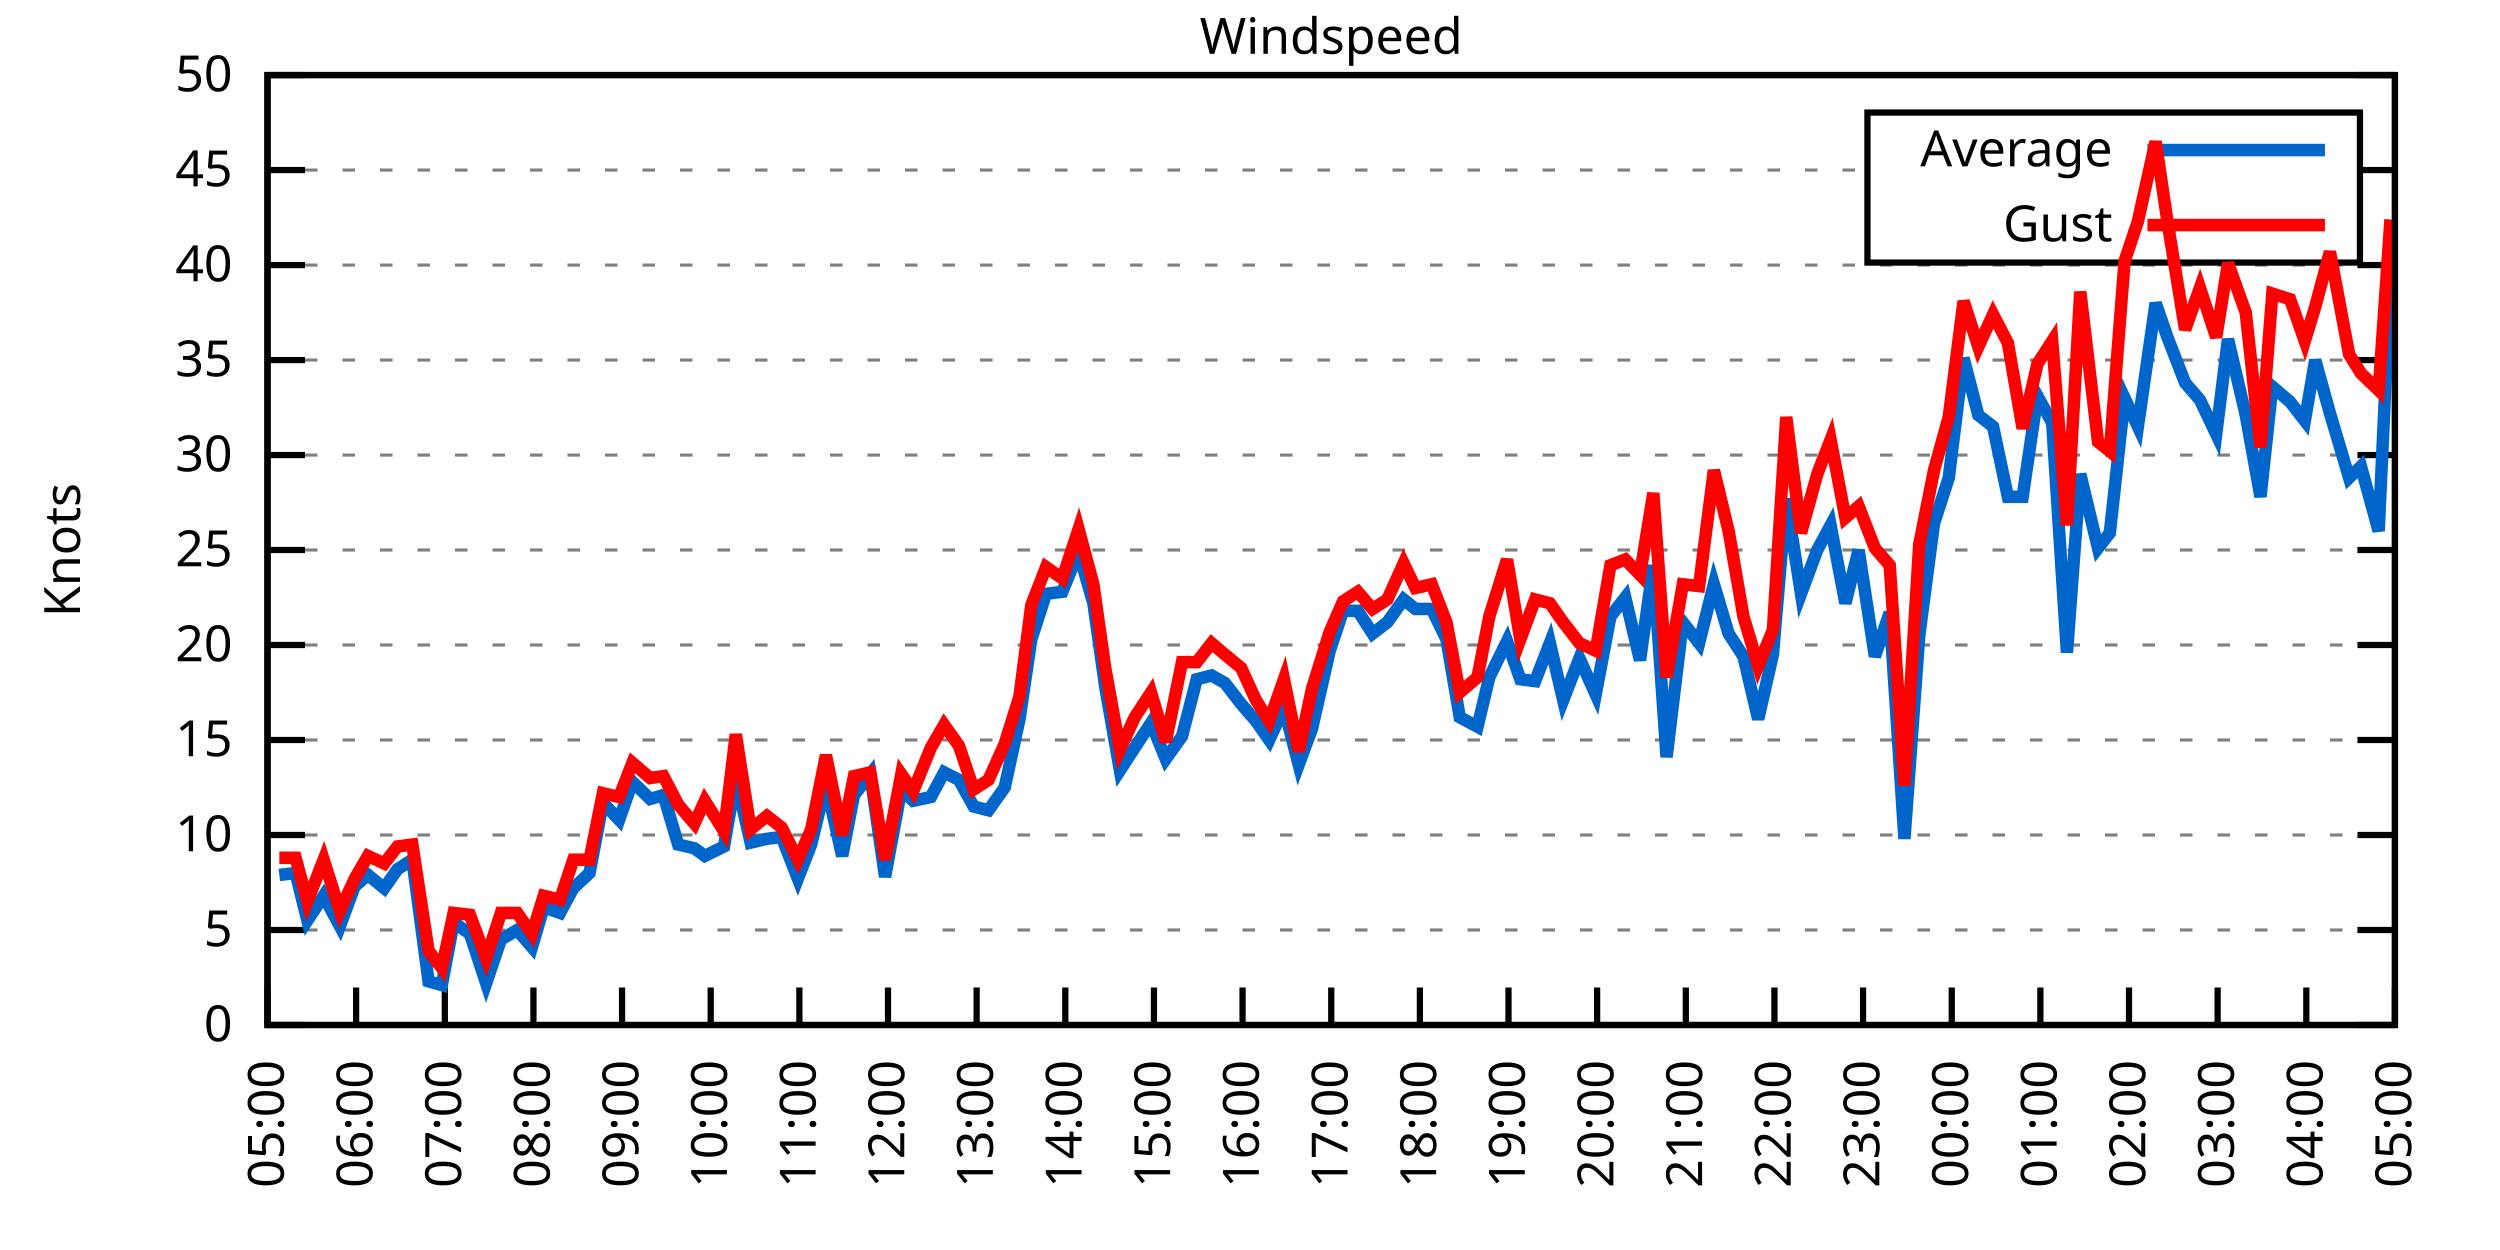
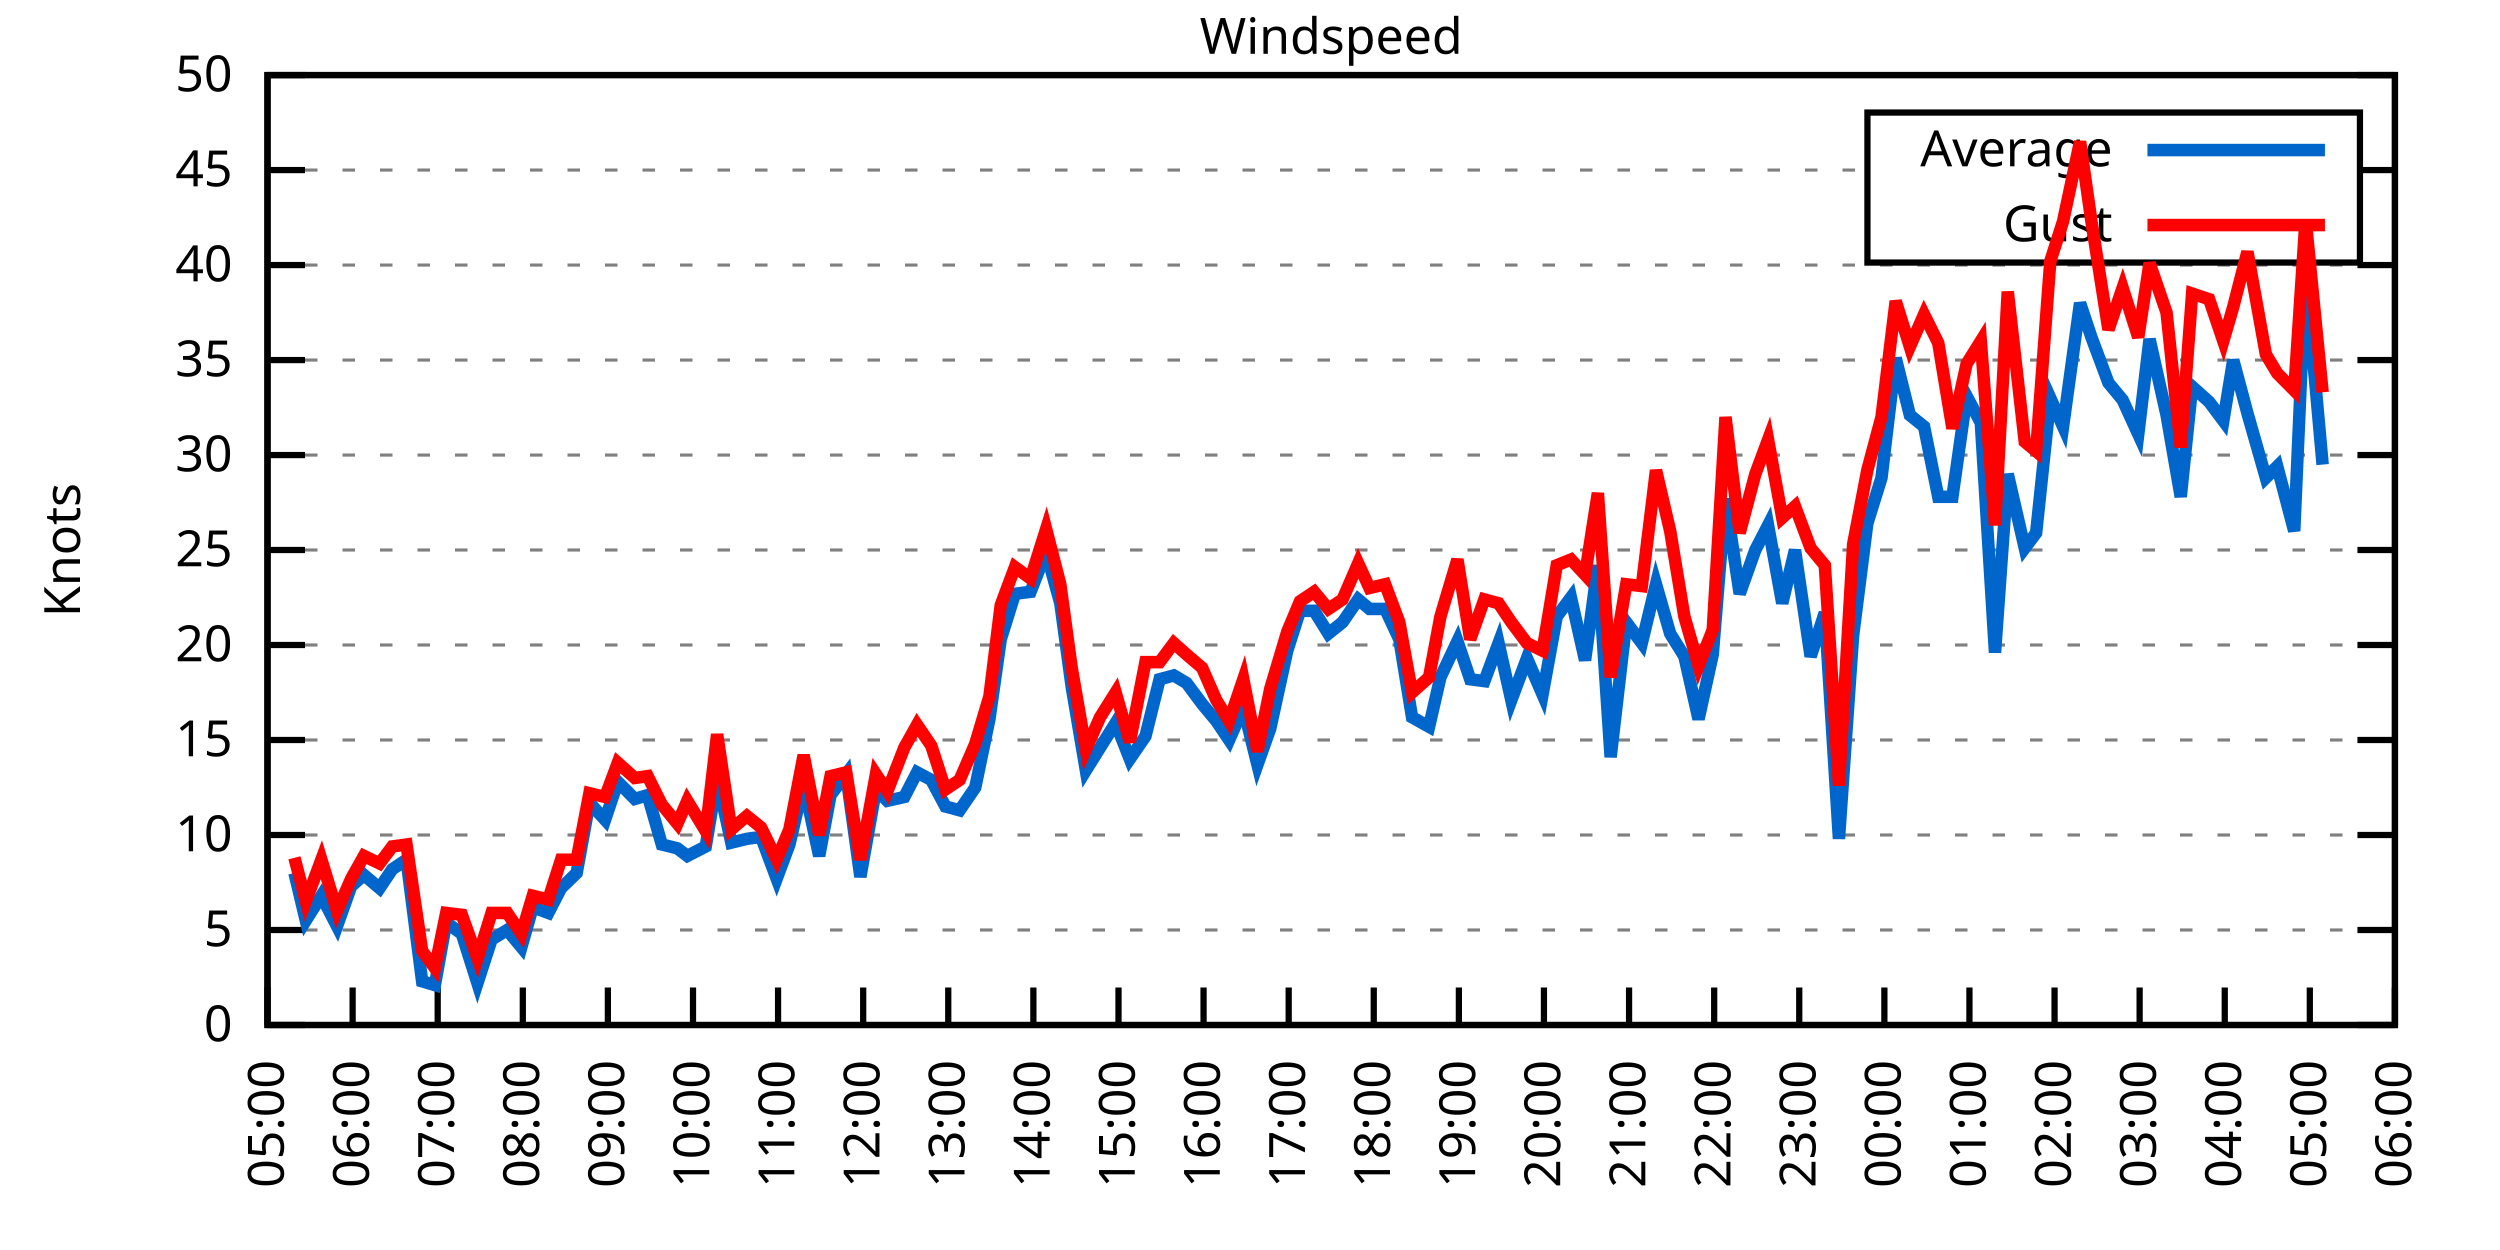
<svg xmlns="http://www.w3.org/2000/svg" xmlns:xlink="http://www.w3.org/1999/xlink" width="400" height="200" viewBox="0 0 400 200">
  <g id="gnuplot_canvas">
    <rect x="0" y="0" width="400" height="200" fill="none" />
    <defs>
      <circle id="gpDot" r="0.5" stroke-width="0.5" stroke="currentColor" />
      <path id="gpPt0" stroke-width="0.333" stroke="currentColor" d="M-1,0 h2 M0,-1 v2" />
      <path id="gpPt1" stroke-width="0.333" stroke="currentColor" d="M-1,-1 L1,1 M1,-1 L-1,1" />
      <path id="gpPt2" stroke-width="0.333" stroke="currentColor" d="M-1,0 L1,0 M0,-1 L0,1 M-1,-1 L1,1 M-1,1 L1,-1" />
      <rect id="gpPt3" stroke-width="0.333" stroke="currentColor" x="-1" y="-1" width="2" height="2" />
      <rect id="gpPt4" stroke-width="0.333" stroke="currentColor" fill="currentColor" x="-1" y="-1" width="2" height="2" />
      <circle id="gpPt5" stroke-width="0.333" stroke="currentColor" cx="0" cy="0" r="1" />
      <use xlink:href="#gpPt5" id="gpPt6" fill="currentColor" stroke="none" />
      <path id="gpPt7" stroke-width="0.333" stroke="currentColor" d="M0,-1.33 L-1.33,0.67 L1.33,0.67 z" />
      <use xlink:href="#gpPt7" id="gpPt8" fill="currentColor" stroke="none" />
      <use xlink:href="#gpPt7" id="gpPt9" stroke="currentColor" transform="rotate(180)" />
      <use xlink:href="#gpPt9" id="gpPt10" fill="currentColor" stroke="none" />
      <use xlink:href="#gpPt3" id="gpPt11" stroke="currentColor" transform="rotate(45)" />
      <use xlink:href="#gpPt11" id="gpPt12" fill="currentColor" stroke="none" />
      <path id="gpPt13" stroke-width="0.333" stroke="currentColor" d="M0,1.330 L1.265,0.411 L0.782,-1.067 L-0.782,-1.076 L-1.265,0.411 z" />
      <use xlink:href="#gpPt13" id="gpPt14" fill="currentColor" stroke="none" />
      <filter id="textbox" filterUnits="objectBoundingBox" x="0" y="0" height="1" width="1">
        <feFlood flood-color="white" flood-opacity="1" result="bgnd" />
        <feComposite in="SourceGraphic" in2="bgnd" operator="atop" />
      </filter>
      <filter id="greybox" filterUnits="objectBoundingBox" x="0" y="0" height="1" width="1">
        <feFlood flood-color="lightgrey" flood-opacity="1" result="grey" />
        <feComposite in="SourceGraphic" in2="grey" operator="atop" />
      </filter>
    </defs>
    <g fill="none" color="white" stroke="currentColor" stroke-width="1.00" stroke-linecap="butt" stroke-linejoin="miter">
</g>
    <g fill="none" color="black" stroke="currentColor" stroke-width="1.00" stroke-linecap="butt" stroke-linejoin="miter">
      <g stroke="none" shape-rendering="crispEdges">
        <polygon fill="rgb(255, 255, 255)" points="42.80,164.00 383.18,164.00 383.18,12.02 42.80,12.02 " />
      </g>
    </g>
    <g fill="none" color="black" stroke="currentColor" stroke-width="1.00" stroke-linecap="butt" stroke-linejoin="miter">
</g>
    <g fill="none" color="black" stroke="black" stroke-width="0.50" stroke-linecap="butt" stroke-linejoin="miter">
</g>
    <g fill="none" color="gray" stroke="currentColor" stroke-width="0.50" stroke-linecap="butt" stroke-linejoin="miter">
      <path stroke="gray" stroke-dasharray="2,4" class="gridline" d="M42.80,164.00 L383.19,164.00  " />
    </g>
    <g fill="none" color="gray" stroke="gray" stroke-width="1.00" stroke-linecap="butt" stroke-linejoin="miter">
</g>
    <g fill="none" color="black" stroke="currentColor" stroke-width="1.00" stroke-linecap="butt" stroke-linejoin="miter">
      <path stroke="black" d="M42.80,164.00 L48.80,164.00 M383.19,164.00 L377.19,164.00  " />
      <g transform="translate(37.20,166.60)" stroke="none" fill="black" font-family="Sans" font-size="8.00" text-anchor="end">
        <text>
          <tspan font-family="Sans"> 0</tspan>
        </text>
      </g>
    </g>
    <g fill="none" color="black" stroke="currentColor" stroke-width="1.00" stroke-linecap="butt" stroke-linejoin="miter">
</g>
    <g fill="none" color="black" stroke="black" stroke-width="0.50" stroke-linecap="butt" stroke-linejoin="miter">
</g>
    <g fill="none" color="gray" stroke="currentColor" stroke-width="0.50" stroke-linecap="butt" stroke-linejoin="miter">
      <path stroke="gray" stroke-dasharray="2,4" class="gridline" d="M42.80,148.80 L383.19,148.80  " />
    </g>
    <g fill="none" color="gray" stroke="gray" stroke-width="1.00" stroke-linecap="butt" stroke-linejoin="miter">
</g>
    <g fill="none" color="black" stroke="currentColor" stroke-width="1.00" stroke-linecap="butt" stroke-linejoin="miter">
      <path stroke="black" d="M42.80,148.80 L48.80,148.80 M383.19,148.80 L377.19,148.80  " />
      <g transform="translate(37.20,151.40)" stroke="none" fill="black" font-family="Sans" font-size="8.00" text-anchor="end">
        <text>
          <tspan font-family="Sans"> 5</tspan>
        </text>
      </g>
    </g>
    <g fill="none" color="black" stroke="currentColor" stroke-width="1.00" stroke-linecap="butt" stroke-linejoin="miter">
</g>
    <g fill="none" color="black" stroke="black" stroke-width="0.50" stroke-linecap="butt" stroke-linejoin="miter">
</g>
    <g fill="none" color="gray" stroke="currentColor" stroke-width="0.50" stroke-linecap="butt" stroke-linejoin="miter">
      <path stroke="gray" stroke-dasharray="2,4" class="gridline" d="M42.80,133.60 L383.19,133.60  " />
    </g>
    <g fill="none" color="gray" stroke="gray" stroke-width="1.00" stroke-linecap="butt" stroke-linejoin="miter">
</g>
    <g fill="none" color="black" stroke="currentColor" stroke-width="1.00" stroke-linecap="butt" stroke-linejoin="miter">
      <path stroke="black" d="M42.80,133.60 L48.80,133.60 M383.19,133.60 L377.19,133.60  " />
      <g transform="translate(37.20,136.20)" stroke="none" fill="black" font-family="Sans" font-size="8.00" text-anchor="end">
        <text>
          <tspan font-family="Sans"> 10</tspan>
        </text>
      </g>
    </g>
    <g fill="none" color="black" stroke="currentColor" stroke-width="1.00" stroke-linecap="butt" stroke-linejoin="miter">
</g>
    <g fill="none" color="black" stroke="black" stroke-width="0.50" stroke-linecap="butt" stroke-linejoin="miter">
</g>
    <g fill="none" color="gray" stroke="currentColor" stroke-width="0.50" stroke-linecap="butt" stroke-linejoin="miter">
      <path stroke="gray" stroke-dasharray="2,4" class="gridline" d="M42.80,118.40 L383.19,118.40  " />
    </g>
    <g fill="none" color="gray" stroke="gray" stroke-width="1.00" stroke-linecap="butt" stroke-linejoin="miter">
</g>
    <g fill="none" color="black" stroke="currentColor" stroke-width="1.00" stroke-linecap="butt" stroke-linejoin="miter">
      <path stroke="black" d="M42.80,118.40 L48.80,118.40 M383.19,118.40 L377.19,118.40  " />
      <g transform="translate(37.20,121.00)" stroke="none" fill="black" font-family="Sans" font-size="8.00" text-anchor="end">
        <text>
          <tspan font-family="Sans"> 15</tspan>
        </text>
      </g>
    </g>
    <g fill="none" color="black" stroke="currentColor" stroke-width="1.00" stroke-linecap="butt" stroke-linejoin="miter">
</g>
    <g fill="none" color="black" stroke="black" stroke-width="0.50" stroke-linecap="butt" stroke-linejoin="miter">
</g>
    <g fill="none" color="gray" stroke="currentColor" stroke-width="0.50" stroke-linecap="butt" stroke-linejoin="miter">
      <path stroke="gray" stroke-dasharray="2,4" class="gridline" d="M42.80,103.20 L383.19,103.20  " />
    </g>
    <g fill="none" color="gray" stroke="gray" stroke-width="1.00" stroke-linecap="butt" stroke-linejoin="miter">
</g>
    <g fill="none" color="black" stroke="currentColor" stroke-width="1.00" stroke-linecap="butt" stroke-linejoin="miter">
      <path stroke="black" d="M42.80,103.20 L48.80,103.20 M383.19,103.20 L377.19,103.20  " />
      <g transform="translate(37.20,105.80)" stroke="none" fill="black" font-family="Sans" font-size="8.00" text-anchor="end">
        <text>
          <tspan font-family="Sans"> 20</tspan>
        </text>
      </g>
    </g>
    <g fill="none" color="black" stroke="currentColor" stroke-width="1.00" stroke-linecap="butt" stroke-linejoin="miter">
</g>
    <g fill="none" color="black" stroke="black" stroke-width="0.50" stroke-linecap="butt" stroke-linejoin="miter">
</g>
    <g fill="none" color="gray" stroke="currentColor" stroke-width="0.50" stroke-linecap="butt" stroke-linejoin="miter">
      <path stroke="gray" stroke-dasharray="2,4" class="gridline" d="M42.80,88.00 L383.19,88.00  " />
    </g>
    <g fill="none" color="gray" stroke="gray" stroke-width="1.00" stroke-linecap="butt" stroke-linejoin="miter">
</g>
    <g fill="none" color="black" stroke="currentColor" stroke-width="1.00" stroke-linecap="butt" stroke-linejoin="miter">
      <path stroke="black" d="M42.80,88.00 L48.80,88.00 M383.19,88.00 L377.19,88.00  " />
      <g transform="translate(37.20,90.60)" stroke="none" fill="black" font-family="Sans" font-size="8.00" text-anchor="end">
        <text>
          <tspan font-family="Sans"> 25</tspan>
        </text>
      </g>
    </g>
    <g fill="none" color="black" stroke="currentColor" stroke-width="1.00" stroke-linecap="butt" stroke-linejoin="miter">
</g>
    <g fill="none" color="black" stroke="black" stroke-width="0.50" stroke-linecap="butt" stroke-linejoin="miter">
</g>
    <g fill="none" color="gray" stroke="currentColor" stroke-width="0.50" stroke-linecap="butt" stroke-linejoin="miter">
      <path stroke="gray" stroke-dasharray="2,4" class="gridline" d="M42.80,72.81 L383.19,72.81  " />
    </g>
    <g fill="none" color="gray" stroke="gray" stroke-width="1.00" stroke-linecap="butt" stroke-linejoin="miter">
</g>
    <g fill="none" color="black" stroke="currentColor" stroke-width="1.00" stroke-linecap="butt" stroke-linejoin="miter">
      <path stroke="black" d="M42.80,72.81 L48.80,72.81 M383.19,72.81 L377.19,72.81  " />
      <g transform="translate(37.20,75.41)" stroke="none" fill="black" font-family="Sans" font-size="8.00" text-anchor="end">
        <text>
          <tspan font-family="Sans"> 30</tspan>
        </text>
      </g>
    </g>
    <g fill="none" color="black" stroke="currentColor" stroke-width="1.00" stroke-linecap="butt" stroke-linejoin="miter">
</g>
    <g fill="none" color="black" stroke="black" stroke-width="0.50" stroke-linecap="butt" stroke-linejoin="miter">
</g>
    <g fill="none" color="gray" stroke="currentColor" stroke-width="0.50" stroke-linecap="butt" stroke-linejoin="miter">
      <path stroke="gray" stroke-dasharray="2,4" class="gridline" d="M42.80,57.61 L383.19,57.61  " />
    </g>
    <g fill="none" color="gray" stroke="gray" stroke-width="1.00" stroke-linecap="butt" stroke-linejoin="miter">
</g>
    <g fill="none" color="black" stroke="currentColor" stroke-width="1.00" stroke-linecap="butt" stroke-linejoin="miter">
      <path stroke="black" d="M42.80,57.61 L48.80,57.61 M383.19,57.61 L377.19,57.61  " />
      <g transform="translate(37.20,60.21)" stroke="none" fill="black" font-family="Sans" font-size="8.00" text-anchor="end">
        <text>
          <tspan font-family="Sans"> 35</tspan>
        </text>
      </g>
    </g>
    <g fill="none" color="black" stroke="currentColor" stroke-width="1.00" stroke-linecap="butt" stroke-linejoin="miter">
</g>
    <g fill="none" color="black" stroke="black" stroke-width="0.50" stroke-linecap="butt" stroke-linejoin="miter">
</g>
    <g fill="none" color="gray" stroke="currentColor" stroke-width="0.50" stroke-linecap="butt" stroke-linejoin="miter">
      <path stroke="gray" stroke-dasharray="2,4" class="gridline" d="M42.80,42.41 L383.19,42.41  " />
    </g>
    <g fill="none" color="gray" stroke="gray" stroke-width="1.00" stroke-linecap="butt" stroke-linejoin="miter">
</g>
    <g fill="none" color="black" stroke="currentColor" stroke-width="1.00" stroke-linecap="butt" stroke-linejoin="miter">
      <path stroke="black" d="M42.80,42.41 L48.80,42.41 M383.19,42.41 L377.19,42.41  " />
      <g transform="translate(37.20,45.01)" stroke="none" fill="black" font-family="Sans" font-size="8.00" text-anchor="end">
        <text>
          <tspan font-family="Sans"> 40</tspan>
        </text>
      </g>
    </g>
    <g fill="none" color="black" stroke="currentColor" stroke-width="1.00" stroke-linecap="butt" stroke-linejoin="miter">
</g>
    <g fill="none" color="black" stroke="black" stroke-width="0.50" stroke-linecap="butt" stroke-linejoin="miter">
</g>
    <g fill="none" color="gray" stroke="currentColor" stroke-width="0.50" stroke-linecap="butt" stroke-linejoin="miter">
      <path stroke="gray" stroke-dasharray="2,4" class="gridline" d="M42.80,27.21 L298.79,27.21 M377.59,27.21 L383.19,27.21  " />
    </g>
    <g fill="none" color="gray" stroke="gray" stroke-width="1.00" stroke-linecap="butt" stroke-linejoin="miter">
</g>
    <g fill="none" color="black" stroke="currentColor" stroke-width="1.00" stroke-linecap="butt" stroke-linejoin="miter">
      <path stroke="black" d="M42.80,27.21 L48.80,27.21 M383.19,27.21 L377.19,27.21  " />
      <g transform="translate(37.20,29.81)" stroke="none" fill="black" font-family="Sans" font-size="8.00" text-anchor="end">
        <text>
          <tspan font-family="Sans"> 45</tspan>
        </text>
      </g>
    </g>
    <g fill="none" color="black" stroke="currentColor" stroke-width="1.00" stroke-linecap="butt" stroke-linejoin="miter">
</g>
    <g fill="none" color="black" stroke="black" stroke-width="0.50" stroke-linecap="butt" stroke-linejoin="miter">
</g>
    <g fill="none" color="gray" stroke="currentColor" stroke-width="0.50" stroke-linecap="butt" stroke-linejoin="miter">
      <path stroke="gray" stroke-dasharray="2,4" class="gridline" d="M42.80,12.01 L383.19,12.01  " />
    </g>
    <g fill="none" color="gray" stroke="gray" stroke-width="1.00" stroke-linecap="butt" stroke-linejoin="miter">
</g>
    <g fill="none" color="black" stroke="currentColor" stroke-width="1.00" stroke-linecap="butt" stroke-linejoin="miter">
      <path stroke="black" d="M42.80,12.01 L48.80,12.01 M383.19,12.01 L377.19,12.01  " />
      <g transform="translate(37.20,14.61)" stroke="none" fill="black" font-family="Sans" font-size="8.00" text-anchor="end">
        <text>
          <tspan font-family="Sans"> 50</tspan>
        </text>
      </g>
    </g>
    <g fill="none" color="black" stroke="currentColor" stroke-width="1.00" stroke-linecap="butt" stroke-linejoin="miter">
      <path stroke="black" d="M42.80,164.00 L42.80,158.00  " />
      <g transform="translate(45.40,169.60) rotate(270.00)" stroke="none" fill="black" font-family="Sans" font-size="8.00" text-anchor="end">
        <text>
          <tspan font-family="Sans">05:00</tspan>
        </text>
      </g>
    </g>
    <g fill="none" color="black" stroke="currentColor" stroke-width="1.00" stroke-linecap="butt" stroke-linejoin="miter">
-       <path stroke="black" d="M56.98,164.00 L56.98,158.00  " />
-       <g transform="translate(59.58,169.60) rotate(270.00)" stroke="none" fill="black" font-family="Sans" font-size="8.00" text-anchor="end">
+       <path stroke="black" d="M56.42,164.00 L56.42,158.00  " />
+       <g transform="translate(59.02,169.60) rotate(270.00)" stroke="none" fill="black" font-family="Sans" font-size="8.00" text-anchor="end">
        <text>
          <tspan font-family="Sans">06:00</tspan>
        </text>
      </g>
    </g>
    <g fill="none" color="black" stroke="currentColor" stroke-width="1.00" stroke-linecap="butt" stroke-linejoin="miter">
-       <path stroke="black" d="M71.17,164.00 L71.17,158.00  " />
-       <g transform="translate(73.77,169.60) rotate(270.00)" stroke="none" fill="black" font-family="Sans" font-size="8.00" text-anchor="end">
+       <path stroke="black" d="M70.03,164.00 L70.03,158.00  " />
+       <g transform="translate(72.63,169.60) rotate(270.00)" stroke="none" fill="black" font-family="Sans" font-size="8.00" text-anchor="end">
        <text>
          <tspan font-family="Sans">07:00</tspan>
        </text>
      </g>
    </g>
    <g fill="none" color="black" stroke="currentColor" stroke-width="1.00" stroke-linecap="butt" stroke-linejoin="miter">
-       <path stroke="black" d="M85.35,164.00 L85.35,158.00  " />
-       <g transform="translate(87.95,169.60) rotate(270.00)" stroke="none" fill="black" font-family="Sans" font-size="8.00" text-anchor="end">
+       <path stroke="black" d="M83.65,164.00 L83.65,158.00  " />
+       <g transform="translate(86.25,169.60) rotate(270.00)" stroke="none" fill="black" font-family="Sans" font-size="8.00" text-anchor="end">
        <text>
          <tspan font-family="Sans">08:00</tspan>
        </text>
      </g>
    </g>
    <g fill="none" color="black" stroke="currentColor" stroke-width="1.00" stroke-linecap="butt" stroke-linejoin="miter">
-       <path stroke="black" d="M99.53,164.00 L99.53,158.00  " />
-       <g transform="translate(102.13,169.60) rotate(270.00)" stroke="none" fill="black" font-family="Sans" font-size="8.00" text-anchor="end">
+       <path stroke="black" d="M97.26,164.00 L97.26,158.00  " />
+       <g transform="translate(99.86,169.60) rotate(270.00)" stroke="none" fill="black" font-family="Sans" font-size="8.00" text-anchor="end">
        <text>
          <tspan font-family="Sans">09:00</tspan>
        </text>
      </g>
    </g>
    <g fill="none" color="black" stroke="currentColor" stroke-width="1.00" stroke-linecap="butt" stroke-linejoin="miter">
-       <path stroke="black" d="M113.71,164.00 L113.71,158.00  " />
-       <g transform="translate(116.31,169.60) rotate(270.00)" stroke="none" fill="black" font-family="Sans" font-size="8.00" text-anchor="end">
+       <path stroke="black" d="M110.88,164.00 L110.88,158.00  " />
+       <g transform="translate(113.48,169.60) rotate(270.00)" stroke="none" fill="black" font-family="Sans" font-size="8.00" text-anchor="end">
        <text>
          <tspan font-family="Sans">10:00</tspan>
        </text>
      </g>
    </g>
    <g fill="none" color="black" stroke="currentColor" stroke-width="1.00" stroke-linecap="butt" stroke-linejoin="miter">
-       <path stroke="black" d="M127.90,164.00 L127.90,158.00  " />
-       <g transform="translate(130.50,169.60) rotate(270.00)" stroke="none" fill="black" font-family="Sans" font-size="8.00" text-anchor="end">
+       <path stroke="black" d="M124.49,164.00 L124.49,158.00  " />
+       <g transform="translate(127.09,169.60) rotate(270.00)" stroke="none" fill="black" font-family="Sans" font-size="8.00" text-anchor="end">
        <text>
          <tspan font-family="Sans">11:00</tspan>
        </text>
      </g>
    </g>
    <g fill="none" color="black" stroke="currentColor" stroke-width="1.00" stroke-linecap="butt" stroke-linejoin="miter">
-       <path stroke="black" d="M142.08,164.00 L142.08,158.00  " />
-       <g transform="translate(144.68,169.60) rotate(270.00)" stroke="none" fill="black" font-family="Sans" font-size="8.00" text-anchor="end">
+       <path stroke="black" d="M138.11,164.00 L138.11,158.00  " />
+       <g transform="translate(140.71,169.60) rotate(270.00)" stroke="none" fill="black" font-family="Sans" font-size="8.00" text-anchor="end">
        <text>
          <tspan font-family="Sans">12:00</tspan>
        </text>
      </g>
    </g>
    <g fill="none" color="black" stroke="currentColor" stroke-width="1.00" stroke-linecap="butt" stroke-linejoin="miter">
-       <path stroke="black" d="M156.26,164.00 L156.26,158.00  " />
-       <g transform="translate(158.86,169.60) rotate(270.00)" stroke="none" fill="black" font-family="Sans" font-size="8.00" text-anchor="end">
+       <path stroke="black" d="M151.72,164.00 L151.72,158.00  " />
+       <g transform="translate(154.32,169.60) rotate(270.00)" stroke="none" fill="black" font-family="Sans" font-size="8.00" text-anchor="end">
        <text>
          <tspan font-family="Sans">13:00</tspan>
        </text>
      </g>
    </g>
    <g fill="none" color="black" stroke="currentColor" stroke-width="1.00" stroke-linecap="butt" stroke-linejoin="miter">
-       <path stroke="black" d="M170.45,164.00 L170.45,158.00  " />
-       <g transform="translate(173.05,169.60) rotate(270.00)" stroke="none" fill="black" font-family="Sans" font-size="8.00" text-anchor="end">
+       <path stroke="black" d="M165.34,164.00 L165.34,158.00  " />
+       <g transform="translate(167.94,169.60) rotate(270.00)" stroke="none" fill="black" font-family="Sans" font-size="8.00" text-anchor="end">
        <text>
          <tspan font-family="Sans">14:00</tspan>
        </text>
      </g>
    </g>
    <g fill="none" color="black" stroke="currentColor" stroke-width="1.00" stroke-linecap="butt" stroke-linejoin="miter">
-       <path stroke="black" d="M184.63,164.00 L184.63,158.00  " />
-       <g transform="translate(187.23,169.60) rotate(270.00)" stroke="none" fill="black" font-family="Sans" font-size="8.00" text-anchor="end">
+       <path stroke="black" d="M178.96,164.00 L178.96,158.00  " />
+       <g transform="translate(181.56,169.60) rotate(270.00)" stroke="none" fill="black" font-family="Sans" font-size="8.00" text-anchor="end">
        <text>
          <tspan font-family="Sans">15:00</tspan>
        </text>
      </g>
    </g>
    <g fill="none" color="black" stroke="currentColor" stroke-width="1.00" stroke-linecap="butt" stroke-linejoin="miter">
-       <path stroke="black" d="M198.81,164.00 L198.81,158.00  " />
-       <g transform="translate(201.41,169.60) rotate(270.00)" stroke="none" fill="black" font-family="Sans" font-size="8.00" text-anchor="end">
+       <path stroke="black" d="M192.57,164.00 L192.57,158.00  " />
+       <g transform="translate(195.17,169.60) rotate(270.00)" stroke="none" fill="black" font-family="Sans" font-size="8.00" text-anchor="end">
        <text>
          <tspan font-family="Sans">16:00</tspan>
        </text>
      </g>
    </g>
    <g fill="none" color="black" stroke="currentColor" stroke-width="1.00" stroke-linecap="butt" stroke-linejoin="miter">
-       <path stroke="black" d="M213.00,164.00 L213.00,158.00  " />
-       <g transform="translate(215.60,169.60) rotate(270.00)" stroke="none" fill="black" font-family="Sans" font-size="8.00" text-anchor="end">
+       <path stroke="black" d="M206.19,164.00 L206.19,158.00  " />
+       <g transform="translate(208.79,169.60) rotate(270.00)" stroke="none" fill="black" font-family="Sans" font-size="8.00" text-anchor="end">
        <text>
          <tspan font-family="Sans">17:00</tspan>
        </text>
      </g>
    </g>
    <g fill="none" color="black" stroke="currentColor" stroke-width="1.00" stroke-linecap="butt" stroke-linejoin="miter">
-       <path stroke="black" d="M227.18,164.00 L227.18,158.00  " />
-       <g transform="translate(229.78,169.60) rotate(270.00)" stroke="none" fill="black" font-family="Sans" font-size="8.00" text-anchor="end">
+       <path stroke="black" d="M219.80,164.00 L219.80,158.00  " />
+       <g transform="translate(222.40,169.60) rotate(270.00)" stroke="none" fill="black" font-family="Sans" font-size="8.00" text-anchor="end">
        <text>
          <tspan font-family="Sans">18:00</tspan>
        </text>
      </g>
    </g>
    <g fill="none" color="black" stroke="currentColor" stroke-width="1.00" stroke-linecap="butt" stroke-linejoin="miter">
-       <path stroke="black" d="M241.36,164.00 L241.36,158.00  " />
-       <g transform="translate(243.96,169.60) rotate(270.00)" stroke="none" fill="black" font-family="Sans" font-size="8.00" text-anchor="end">
+       <path stroke="black" d="M233.42,164.00 L233.42,158.00  " />
+       <g transform="translate(236.02,169.60) rotate(270.00)" stroke="none" fill="black" font-family="Sans" font-size="8.00" text-anchor="end">
        <text>
          <tspan font-family="Sans">19:00</tspan>
        </text>
      </g>
    </g>
    <g fill="none" color="black" stroke="currentColor" stroke-width="1.00" stroke-linecap="butt" stroke-linejoin="miter">
-       <path stroke="black" d="M255.54,164.00 L255.54,158.00  " />
-       <g transform="translate(258.14,169.60) rotate(270.00)" stroke="none" fill="black" font-family="Sans" font-size="8.00" text-anchor="end">
+       <path stroke="black" d="M247.03,164.00 L247.03,158.00  " />
+       <g transform="translate(249.63,169.60) rotate(270.00)" stroke="none" fill="black" font-family="Sans" font-size="8.00" text-anchor="end">
        <text>
          <tspan font-family="Sans">20:00</tspan>
        </text>
      </g>
    </g>
    <g fill="none" color="black" stroke="currentColor" stroke-width="1.00" stroke-linecap="butt" stroke-linejoin="miter">
-       <path stroke="black" d="M269.73,164.00 L269.73,158.00  " />
-       <g transform="translate(272.33,169.60) rotate(270.00)" stroke="none" fill="black" font-family="Sans" font-size="8.00" text-anchor="end">
+       <path stroke="black" d="M260.65,164.00 L260.65,158.00  " />
+       <g transform="translate(263.25,169.60) rotate(270.00)" stroke="none" fill="black" font-family="Sans" font-size="8.00" text-anchor="end">
        <text>
          <tspan font-family="Sans">21:00</tspan>
        </text>
      </g>
    </g>
    <g fill="none" color="black" stroke="currentColor" stroke-width="1.00" stroke-linecap="butt" stroke-linejoin="miter">
-       <path stroke="black" d="M283.91,164.00 L283.91,158.00  " />
-       <g transform="translate(286.51,169.60) rotate(270.00)" stroke="none" fill="black" font-family="Sans" font-size="8.00" text-anchor="end">
+       <path stroke="black" d="M274.27,164.00 L274.27,158.00  " />
+       <g transform="translate(276.87,169.60) rotate(270.00)" stroke="none" fill="black" font-family="Sans" font-size="8.00" text-anchor="end">
        <text>
          <tspan font-family="Sans">22:00</tspan>
        </text>
      </g>
    </g>
    <g fill="none" color="black" stroke="currentColor" stroke-width="1.00" stroke-linecap="butt" stroke-linejoin="miter">
-       <path stroke="black" d="M298.09,164.00 L298.09,158.00  " />
-       <g transform="translate(300.69,169.60) rotate(270.00)" stroke="none" fill="black" font-family="Sans" font-size="8.00" text-anchor="end">
+       <path stroke="black" d="M287.88,164.00 L287.88,158.00  " />
+       <g transform="translate(290.48,169.60) rotate(270.00)" stroke="none" fill="black" font-family="Sans" font-size="8.00" text-anchor="end">
        <text>
          <tspan font-family="Sans">23:00</tspan>
        </text>
      </g>
    </g>
    <g fill="none" color="black" stroke="currentColor" stroke-width="1.00" stroke-linecap="butt" stroke-linejoin="miter">
-       <path stroke="black" d="M312.28,164.00 L312.28,158.00  " />
-       <g transform="translate(314.88,169.60) rotate(270.00)" stroke="none" fill="black" font-family="Sans" font-size="8.00" text-anchor="end">
+       <path stroke="black" d="M301.50,164.00 L301.50,158.00  " />
+       <g transform="translate(304.10,169.60) rotate(270.00)" stroke="none" fill="black" font-family="Sans" font-size="8.00" text-anchor="end">
        <text>
          <tspan font-family="Sans">00:00</tspan>
        </text>
      </g>
    </g>
    <g fill="none" color="black" stroke="currentColor" stroke-width="1.00" stroke-linecap="butt" stroke-linejoin="miter">
-       <path stroke="black" d="M326.46,164.00 L326.46,158.00  " />
-       <g transform="translate(329.06,169.60) rotate(270.00)" stroke="none" fill="black" font-family="Sans" font-size="8.00" text-anchor="end">
+       <path stroke="black" d="M315.11,164.00 L315.11,158.00  " />
+       <g transform="translate(317.71,169.60) rotate(270.00)" stroke="none" fill="black" font-family="Sans" font-size="8.00" text-anchor="end">
        <text>
          <tspan font-family="Sans">01:00</tspan>
        </text>
      </g>
    </g>
    <g fill="none" color="black" stroke="currentColor" stroke-width="1.00" stroke-linecap="butt" stroke-linejoin="miter">
-       <path stroke="black" d="M340.64,164.00 L340.64,158.00  " />
-       <g transform="translate(343.24,169.60) rotate(270.00)" stroke="none" fill="black" font-family="Sans" font-size="8.00" text-anchor="end">
+       <path stroke="black" d="M328.73,164.00 L328.73,158.00  " />
+       <g transform="translate(331.33,169.60) rotate(270.00)" stroke="none" fill="black" font-family="Sans" font-size="8.00" text-anchor="end">
        <text>
          <tspan font-family="Sans">02:00</tspan>
        </text>
      </g>
    </g>
    <g fill="none" color="black" stroke="currentColor" stroke-width="1.00" stroke-linecap="butt" stroke-linejoin="miter">
-       <path stroke="black" d="M354.82,164.00 L354.82,158.00  " />
-       <g transform="translate(357.42,169.60) rotate(270.00)" stroke="none" fill="black" font-family="Sans" font-size="8.00" text-anchor="end">
+       <path stroke="black" d="M342.34,164.00 L342.34,158.00  " />
+       <g transform="translate(344.94,169.60) rotate(270.00)" stroke="none" fill="black" font-family="Sans" font-size="8.00" text-anchor="end">
        <text>
          <tspan font-family="Sans">03:00</tspan>
        </text>
      </g>
    </g>
    <g fill="none" color="black" stroke="currentColor" stroke-width="1.00" stroke-linecap="butt" stroke-linejoin="miter">
-       <path stroke="black" d="M369.01,164.00 L369.01,158.00  " />
-       <g transform="translate(371.61,169.60) rotate(270.00)" stroke="none" fill="black" font-family="Sans" font-size="8.00" text-anchor="end">
+       <path stroke="black" d="M355.96,164.00 L355.96,158.00  " />
+       <g transform="translate(358.56,169.60) rotate(270.00)" stroke="none" fill="black" font-family="Sans" font-size="8.00" text-anchor="end">
        <text>
          <tspan font-family="Sans">04:00</tspan>
+         </text>
+       </g>
+     </g>
+     <g fill="none" color="black" stroke="currentColor" stroke-width="1.00" stroke-linecap="butt" stroke-linejoin="miter">
+       <path stroke="black" d="M369.57,164.00 L369.57,158.00  " />
+       <g transform="translate(372.17,169.60) rotate(270.00)" stroke="none" fill="black" font-family="Sans" font-size="8.00" text-anchor="end">
+         <text>
+           <tspan font-family="Sans">05:00</tspan>
        </text>
      </g>
    </g>
    <g fill="none" color="black" stroke="currentColor" stroke-width="1.00" stroke-linecap="butt" stroke-linejoin="miter">
      <path stroke="black" d="M383.19,164.00 L383.19,158.00  " />
      <g transform="translate(385.79,169.60) rotate(270.00)" stroke="none" fill="black" font-family="Sans" font-size="8.00" text-anchor="end">
        <text>
-           <tspan font-family="Sans">05:00</tspan>
+           <tspan font-family="Sans">06:00</tspan>
        </text>
      </g>
    </g>
    <g fill="none" color="black" stroke="currentColor" stroke-width="1.00" stroke-linecap="butt" stroke-linejoin="miter">
</g>
    <g fill="none" color="black" stroke="currentColor" stroke-width="1.00" stroke-linecap="butt" stroke-linejoin="miter">
      <path stroke="black" d="M42.80,12.01 L42.80,164.00 L383.19,164.00 L383.19,12.01 L42.80,12.01 Z  " />
    </g>
    <g fill="none" color="black" stroke="currentColor" stroke-width="1.00" stroke-linecap="butt" stroke-linejoin="miter">
</g>
    <g fill="none" color="black" stroke="currentColor" stroke-width="1.00" stroke-linecap="butt" stroke-linejoin="miter">
      <path stroke="black" d="M298.79,42.01 L298.79,18.01 L377.59,18.01 L377.59,42.01 L298.79,42.01 Z  " />
    </g>
    <g id="Windspeed_plot_1">
      <g fill="none" color="white" stroke="black" stroke-width="2.00" stroke-linecap="butt" stroke-linejoin="miter">
</g>
      <g fill="none" color="black" stroke="currentColor" stroke-width="2.00" stroke-linecap="butt" stroke-linejoin="miter">
        <g transform="translate(337.99,26.61)" stroke="none" fill="black" font-family="Sans" font-size="8.00" text-anchor="end">
          <text>
            <tspan font-family="Sans">Average</tspan>
          </text>
        </g>
      </g>
      <g fill="none" color="black" stroke="currentColor" stroke-width="2.00" stroke-linecap="butt" stroke-linejoin="miter">
-         <path stroke="rgb(  0, 102, 204)" d="M343.59,24.01 L371.99,24.01 M44.69,139.99 L47.29,139.68 L49.18,147.28 L51.78,143.33 L54.38,148.19 L56.75,141.81   L58.87,139.99 L61.47,142.11 L63.60,139.07 L65.97,137.55 L68.57,157.01 L70.69,157.62 L72.58,147.59 L75.18,149.41   L77.78,157.31 L80.15,150.32 L82.75,148.80 L85.11,151.54 L87.00,145.15 L89.60,146.07 L91.73,142.11 L94.33,139.68   L96.46,128.43 L99.06,131.17 L101.19,125.09 L104.02,127.83 L106.15,127.22 L108.51,135.12 L111.11,135.73 L112.77,136.95   L115.84,135.43 L117.73,124.48 L120.10,134.82 L122.70,134.21 L125.06,133.91 L127.66,140.59 L129.79,135.12 L132.15,125.39   L134.75,136.95 L136.64,127.22 L139.24,123.87 L141.61,140.29 L144.21,126.31 L146.10,128.13 L148.94,127.52 L151.06,123.57   L153.43,124.79 L155.79,129.04 L158.15,129.65 L160.75,126.00 L163.12,115.06 L165.01,102.29 L167.37,95.00 L169.97,94.69   L172.57,88.31 L174.94,96.52 L176.83,109.89 L179.19,123.27 L181.56,119.62 L184.16,115.67 L186.52,121.44 L189.12,117.80   L191.48,108.68 L193.85,108.07 L195.98,109.28 L198.58,112.63 L200.94,115.36 L203.07,118.40 L205.43,113.24 L207.79,122.35   L209.92,116.58 L212.76,104.12 L214.89,97.73 L217.25,97.73 L219.61,101.38 L221.98,99.56 L224.58,95.91 L226.47,97.43   L229.07,97.43 L231.43,102.29 L233.56,114.76 L236.40,116.28 L238.29,108.37 L241.12,102.60 L243.25,108.68 L245.62,108.98   L247.98,102.90 L250.11,112.02 L252.71,105.33 L255.31,111.11 L257.67,98.64 L260.04,95.60 L262.40,105.64 L264.53,90.44   L266.65,121.14 L269.25,99.56 L271.85,102.90 L274.22,93.48 L276.58,101.38 L278.95,105.03 L281.31,115.06 L283.67,104.72   L285.80,79.80 L288.16,95.00 L290.76,88.00 L292.89,84.05 L295.26,96.52 L297.38,88.00 L299.98,105.03 L302.35,98.04   L304.71,134.21 L307.08,101.68 L309.44,83.75 L311.80,76.45 L314.17,57.30 L316.53,66.42 L318.89,68.25 L321.26,79.49   L323.62,79.49 L325.99,63.38 L328.35,67.64 L330.71,104.42 L332.84,75.85 L335.68,87.70 L337.57,85.27 L339.93,63.69   L342.06,68.25 L344.90,48.49 L346.79,53.96 L349.62,61.25 L351.99,63.99 L354.59,69.46 L356.48,54.26 L359.32,66.42   L361.68,79.49 L363.57,61.86 L366.41,64.29 L368.77,67.33 L370.43,57.61 L372.79,66.12 L375.86,76.45 L377.75,74.63   L380.59,84.97 L382.48,43.93  " />
+         <path stroke="rgb(  0, 102, 204)" d="M343.59,24.01 L371.99,24.01 M47.11,139.68 L48.93,147.28 L51.42,143.33 L53.92,148.19 L56.19,141.81 L58.23,139.99   L60.73,142.11 L62.77,139.07 L65.04,137.55 L67.54,157.01 L69.58,157.62 L71.39,147.59 L73.89,149.41 L76.39,157.31   L78.65,150.32 L81.15,148.80 L83.42,151.54 L85.24,145.15 L87.73,146.07 L89.77,142.11 L92.27,139.68 L94.31,128.43   L96.81,131.17 L98.85,125.09 L101.57,127.83 L103.62,127.22 L105.89,135.12 L108.38,135.73 L109.97,136.95 L112.92,135.43   L114.74,124.48 L117.01,134.82 L119.50,134.21 L121.77,133.91 L124.27,140.59 L126.31,135.12 L128.58,125.39 L131.07,136.95   L132.89,127.22 L135.39,123.87 L137.66,140.29 L140.15,126.31 L141.97,128.13 L144.69,127.52 L146.73,123.57 L149.00,124.79   L151.27,129.04 L153.54,129.65 L156.04,126.00 L158.31,115.06 L160.12,102.29 L162.39,95.00 L164.89,94.69 L167.38,88.31   L169.65,96.52 L171.47,109.89 L173.74,123.27 L176.01,119.62 L178.50,115.67 L180.77,121.44 L183.27,117.80 L185.54,108.68   L187.81,108.07 L189.85,109.28 L192.34,112.63 L194.61,115.36 L196.66,118.40 L198.93,113.24 L201.19,122.35 L203.24,116.58   L205.96,104.12 L208.00,97.73 L210.27,97.73 L212.54,101.38 L214.81,99.56 L217.31,95.91 L219.12,97.43 L221.62,97.43   L223.89,102.29 L225.93,114.76 L228.65,116.28 L230.47,108.37 L233.19,102.60 L235.23,108.68 L237.50,108.98 L239.77,102.90   L241.81,112.02 L244.31,105.33 L246.81,111.11 L249.08,98.64 L251.35,95.60 L253.61,105.64 L255.66,90.44 L257.70,121.14   L260.20,99.56 L262.69,102.90 L264.96,93.48 L267.23,101.38 L269.50,105.03 L271.77,115.06 L274.04,104.72 L276.08,79.80   L278.35,95.00 L280.85,88.00 L282.89,84.05 L285.16,96.52 L287.20,88.00 L289.70,105.03 L291.97,98.04 L294.23,134.21   L296.50,101.68 L298.77,83.75 L301.04,76.45 L303.31,57.30 L305.58,66.42 L307.85,68.25 L310.12,79.49 L312.39,79.49   L314.66,63.38 L316.93,67.64 L319.20,104.42 L321.24,75.85 L323.96,87.70 L325.78,85.27 L328.05,63.69 L330.09,68.25   L332.81,48.49 L334.63,53.96 L337.35,61.25 L339.62,63.99 L342.12,69.46 L343.93,54.26 L346.65,66.42 L348.92,79.49   L350.74,61.86 L353.46,64.29 L355.73,67.33 L357.32,57.61 L359.59,66.12 L362.54,76.45 L364.36,74.63 L367.08,84.97   L368.89,43.93 L371.62,74.33  " />
      </g>
    </g>
    <g id="Windspeed_plot_2">
      <g fill="none" color="black" stroke="currentColor" stroke-width="2.00" stroke-linecap="butt" stroke-linejoin="miter">
        <g transform="translate(337.99,38.61)" stroke="none" fill="black" font-family="Sans" font-size="8.00" text-anchor="end">
          <text>
            <tspan font-family="Sans">Gust</tspan>
          </text>
        </g>
      </g>
      <g fill="none" color="black" stroke="currentColor" stroke-width="2.00" stroke-linecap="butt" stroke-linejoin="miter">
-         <path stroke="rgb(255,   0,   0)" d="M343.59,36.01 L371.99,36.01 M44.69,137.25 L47.29,137.25 L49.18,144.24 L51.78,137.55 L54.38,145.76 L56.75,140.59   L58.87,136.95 L61.47,138.16 L63.60,135.43 L65.97,135.12 L68.57,152.14 L70.69,154.88 L72.58,146.07 L75.18,146.37   L77.78,153.36 L80.15,146.07 L82.75,146.07 L85.11,149.41 L87.00,143.33 L89.60,143.94 L91.73,137.55 L94.33,137.55   L96.46,126.91 L99.06,127.52 L101.19,122.05 L104.02,124.48 L106.15,124.18 L108.51,128.74 L111.11,131.78 L112.77,128.13   L115.84,132.99 L117.73,117.49 L120.10,132.69 L122.70,130.56 L125.06,132.39 L127.66,137.55 L129.79,132.69 L132.15,120.83   L134.75,133.60 L136.64,124.18 L139.24,123.57 L141.61,137.55 L144.21,123.87 L146.10,126.61 L148.94,119.62 L151.06,115.97   L153.43,119.31 L155.79,126.31 L158.15,124.79 L160.75,119.01 L163.12,111.41 L165.01,96.82 L167.37,90.74 L169.97,92.56   L172.57,84.66 L174.94,93.48 L176.83,106.85 L179.19,119.92 L181.56,114.76 L184.16,110.80 L186.52,118.71 L189.12,105.94   L191.48,105.94 L193.85,102.90 L195.98,104.72 L198.58,106.85 L200.94,112.02 L203.07,115.36 L205.43,108.68 L207.79,120.23   L209.92,110.20 L212.76,101.08 L214.89,96.21 L217.25,94.69 L219.61,97.43 L221.98,95.91 L224.58,90.13 L226.47,94.08   L229.07,93.48 L231.43,99.56 L233.56,110.80 L236.40,108.37 L238.29,98.64 L241.12,89.52 L243.25,102.29 L245.62,95.91   L247.98,96.52 L250.11,99.56 L252.71,102.90 L255.31,104.12 L257.67,90.44 L260.04,89.52 L262.40,91.96 L264.53,78.89   L266.65,108.37 L269.25,93.48 L271.85,93.78 L274.22,75.24 L276.58,84.97 L278.95,98.64 L281.31,106.55 L283.67,100.77   L285.80,66.73 L288.16,85.27 L290.76,75.85 L292.89,70.37 L295.26,82.84 L297.38,81.01 L299.98,87.70 L302.35,90.44   L304.71,125.70 L307.08,87.09 L309.44,75.24 L311.80,66.73 L314.17,48.18 L316.53,55.48 L318.89,50.31 L321.26,54.87   L323.62,68.55 L325.99,58.21 L328.35,54.57 L330.71,84.05 L332.84,46.66 L335.68,70.68 L337.57,72.20 L339.93,41.80   L342.06,35.42 L344.90,22.65 L346.79,35.42 L349.62,52.74 L351.99,46.06 L354.59,53.96 L356.48,42.10 L359.32,50.01   L361.68,71.59 L363.57,46.97 L366.41,47.88 L368.77,54.57 L370.43,49.10 L372.79,40.28 L375.86,56.70 L377.75,59.73   L380.59,62.47 L382.48,35.11  " />
+         <path stroke="rgb(255,   0,   0)" d="M343.59,36.01 L371.99,36.01 M47.11,137.25 L48.93,144.24 L51.42,137.55 L53.92,145.76 L56.19,140.59 L58.23,136.95   L60.73,138.16 L62.77,135.43 L65.04,135.12 L67.54,152.14 L69.58,154.88 L71.39,146.07 L73.89,146.37 L76.39,153.36   L78.65,146.07 L81.15,146.07 L83.42,149.41 L85.24,143.33 L87.73,143.94 L89.77,137.55 L92.27,137.55 L94.31,126.91   L96.81,127.52 L98.85,122.05 L101.57,124.48 L103.62,124.18 L105.89,128.74 L108.38,131.78 L109.97,128.13 L112.92,132.99   L114.74,117.49 L117.01,132.69 L119.50,130.56 L121.77,132.39 L124.27,137.55 L126.31,132.69 L128.58,120.83 L131.07,133.60   L132.89,124.18 L135.39,123.57 L137.66,137.55 L140.15,123.87 L141.97,126.61 L144.69,119.62 L146.73,115.97 L149.00,119.31   L151.27,126.31 L153.54,124.79 L156.04,119.01 L158.31,111.41 L160.12,96.82 L162.39,90.74 L164.89,92.56 L167.38,84.66   L169.65,93.48 L171.47,106.85 L173.74,119.92 L176.01,114.76 L178.50,110.80 L180.77,118.71 L183.27,105.94 L185.54,105.94   L187.81,102.90 L189.85,104.72 L192.34,106.85 L194.61,112.02 L196.66,115.36 L198.93,108.68 L201.19,120.23 L203.24,110.20   L205.96,101.08 L208.00,96.21 L210.27,94.69 L212.54,97.43 L214.81,95.91 L217.31,90.13 L219.12,94.08 L221.62,93.48   L223.89,99.56 L225.93,110.80 L228.65,108.37 L230.47,98.64 L233.19,89.52 L235.23,102.29 L237.50,95.91 L239.77,96.52   L241.81,99.56 L244.31,102.90 L246.81,104.12 L249.08,90.44 L251.35,89.52 L253.61,91.96 L255.66,78.89 L257.70,108.37   L260.20,93.48 L262.69,93.78 L264.96,75.24 L267.23,84.97 L269.50,98.64 L271.77,106.55 L274.04,100.77 L276.08,66.73   L278.35,85.27 L280.85,75.85 L282.89,70.37 L285.16,82.84 L287.20,81.01 L289.70,87.70 L291.97,90.44 L294.23,125.70   L296.50,87.09 L298.77,75.24 L301.04,66.73 L303.31,48.18 L305.58,55.48 L307.85,50.31 L310.12,54.87 L312.39,68.55   L314.66,58.21 L316.93,54.57 L319.20,84.05 L321.24,46.66 L323.96,70.68 L325.78,72.20 L328.05,41.80 L330.09,35.42   L332.81,22.65 L334.63,35.42 L337.35,52.74 L339.62,46.06 L342.12,53.96 L343.93,42.10 L346.65,50.01 L348.92,71.59   L350.74,46.97 L353.46,47.88 L355.73,54.57 L357.32,49.10 L359.59,40.28 L362.54,56.70 L364.36,59.73 L367.08,62.47   L368.89,35.11 L371.62,62.77  " />
      </g>
    </g>
    <g fill="none" color="black" stroke="currentColor" stroke-width="2.00" stroke-linecap="butt" stroke-linejoin="miter">
</g>
    <g fill="none" color="black" stroke="black" stroke-width="1.00" stroke-linecap="butt" stroke-linejoin="miter">
</g>
    <g fill="none" color="black" stroke="currentColor" stroke-width="1.00" stroke-linecap="butt" stroke-linejoin="miter">
      <path stroke="black" d="M42.80,12.01 L42.80,164.00 L383.19,164.00 L383.19,12.01 L42.80,12.01 Z  " />
      <g transform="translate(12.80,88.01) rotate(270.00)" stroke="none" fill="black" font-family="Sans" font-size="8.00" text-anchor="middle">
        <text>
          <tspan font-family="Sans">Knots</tspan>
        </text>
      </g>
    </g>
    <g fill="none" color="black" stroke="currentColor" stroke-width="1.00" stroke-linecap="butt" stroke-linejoin="miter">
</g>
    <g fill="none" color="black" stroke="currentColor" stroke-width="1.00" stroke-linecap="butt" stroke-linejoin="miter">
      <g transform="translate(212.99,8.61)" stroke="none" fill="black" font-family="Sans" font-size="8.00" text-anchor="middle">
        <text>
          <tspan font-family="Sans">Windspeed</tspan>
        </text>
      </g>
    </g>
    <g fill="none" color="black" stroke="currentColor" stroke-width="1.00" stroke-linecap="butt" stroke-linejoin="miter">
</g>
  </g>
</svg>
